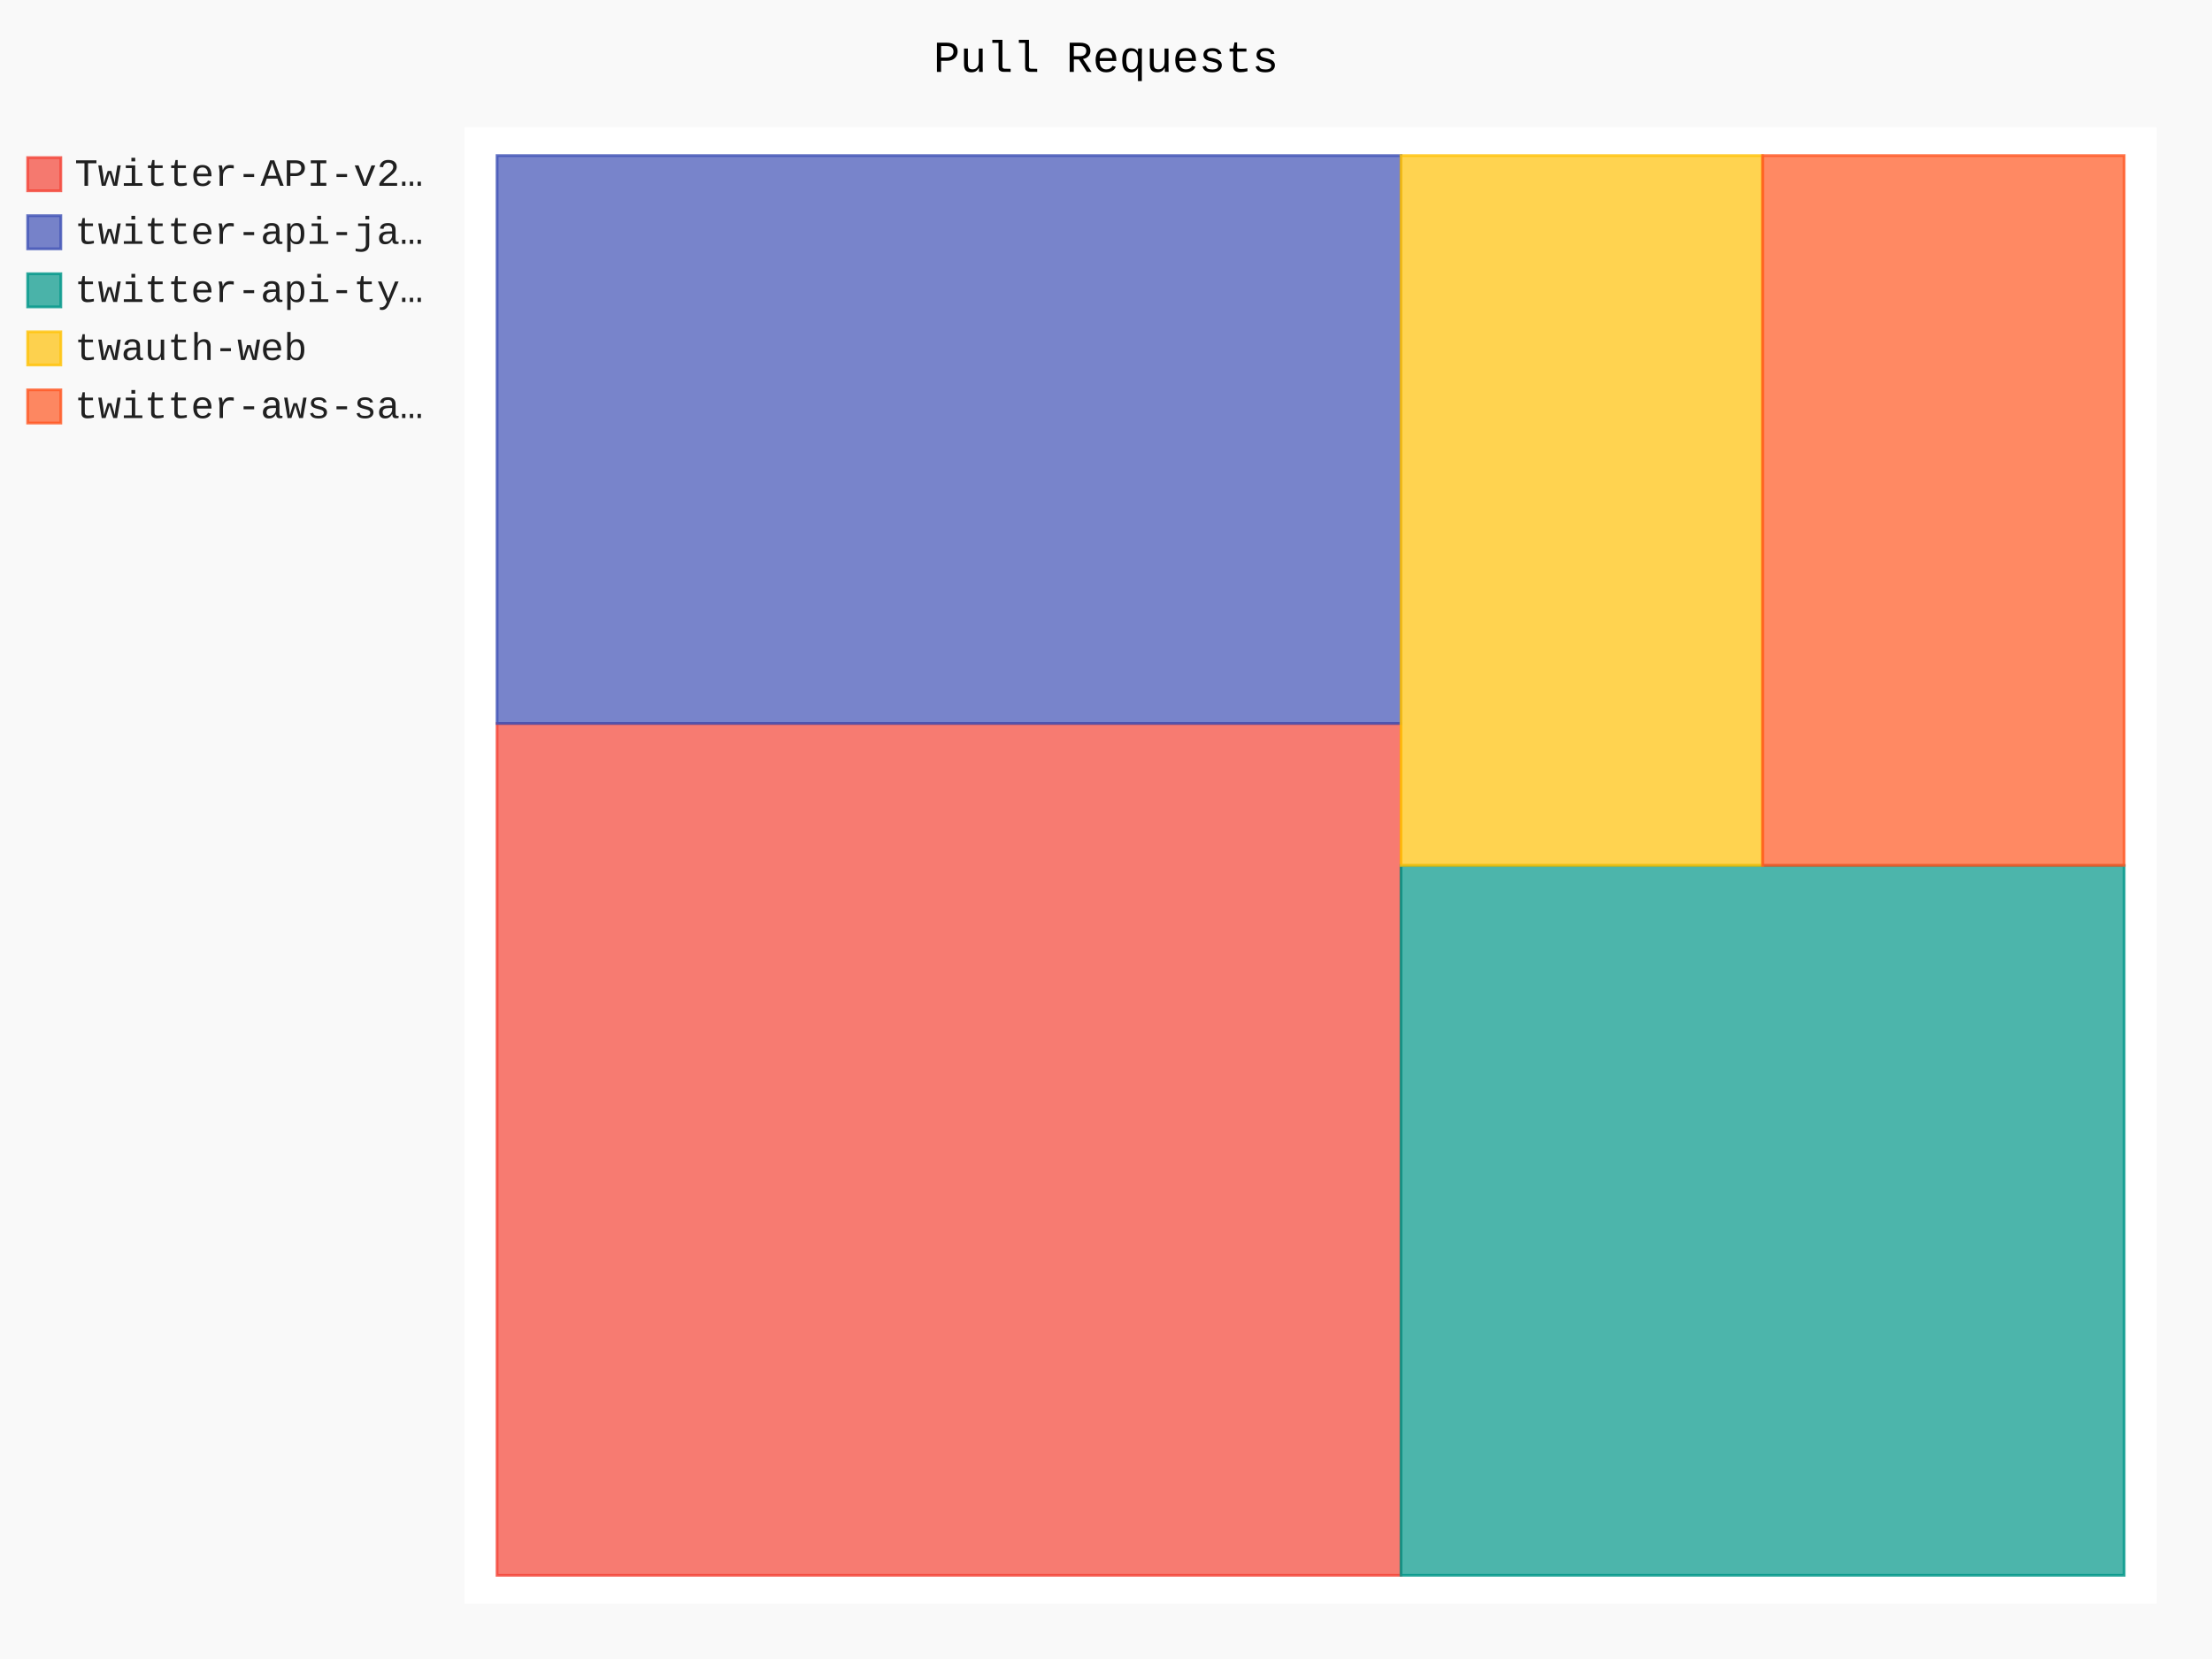
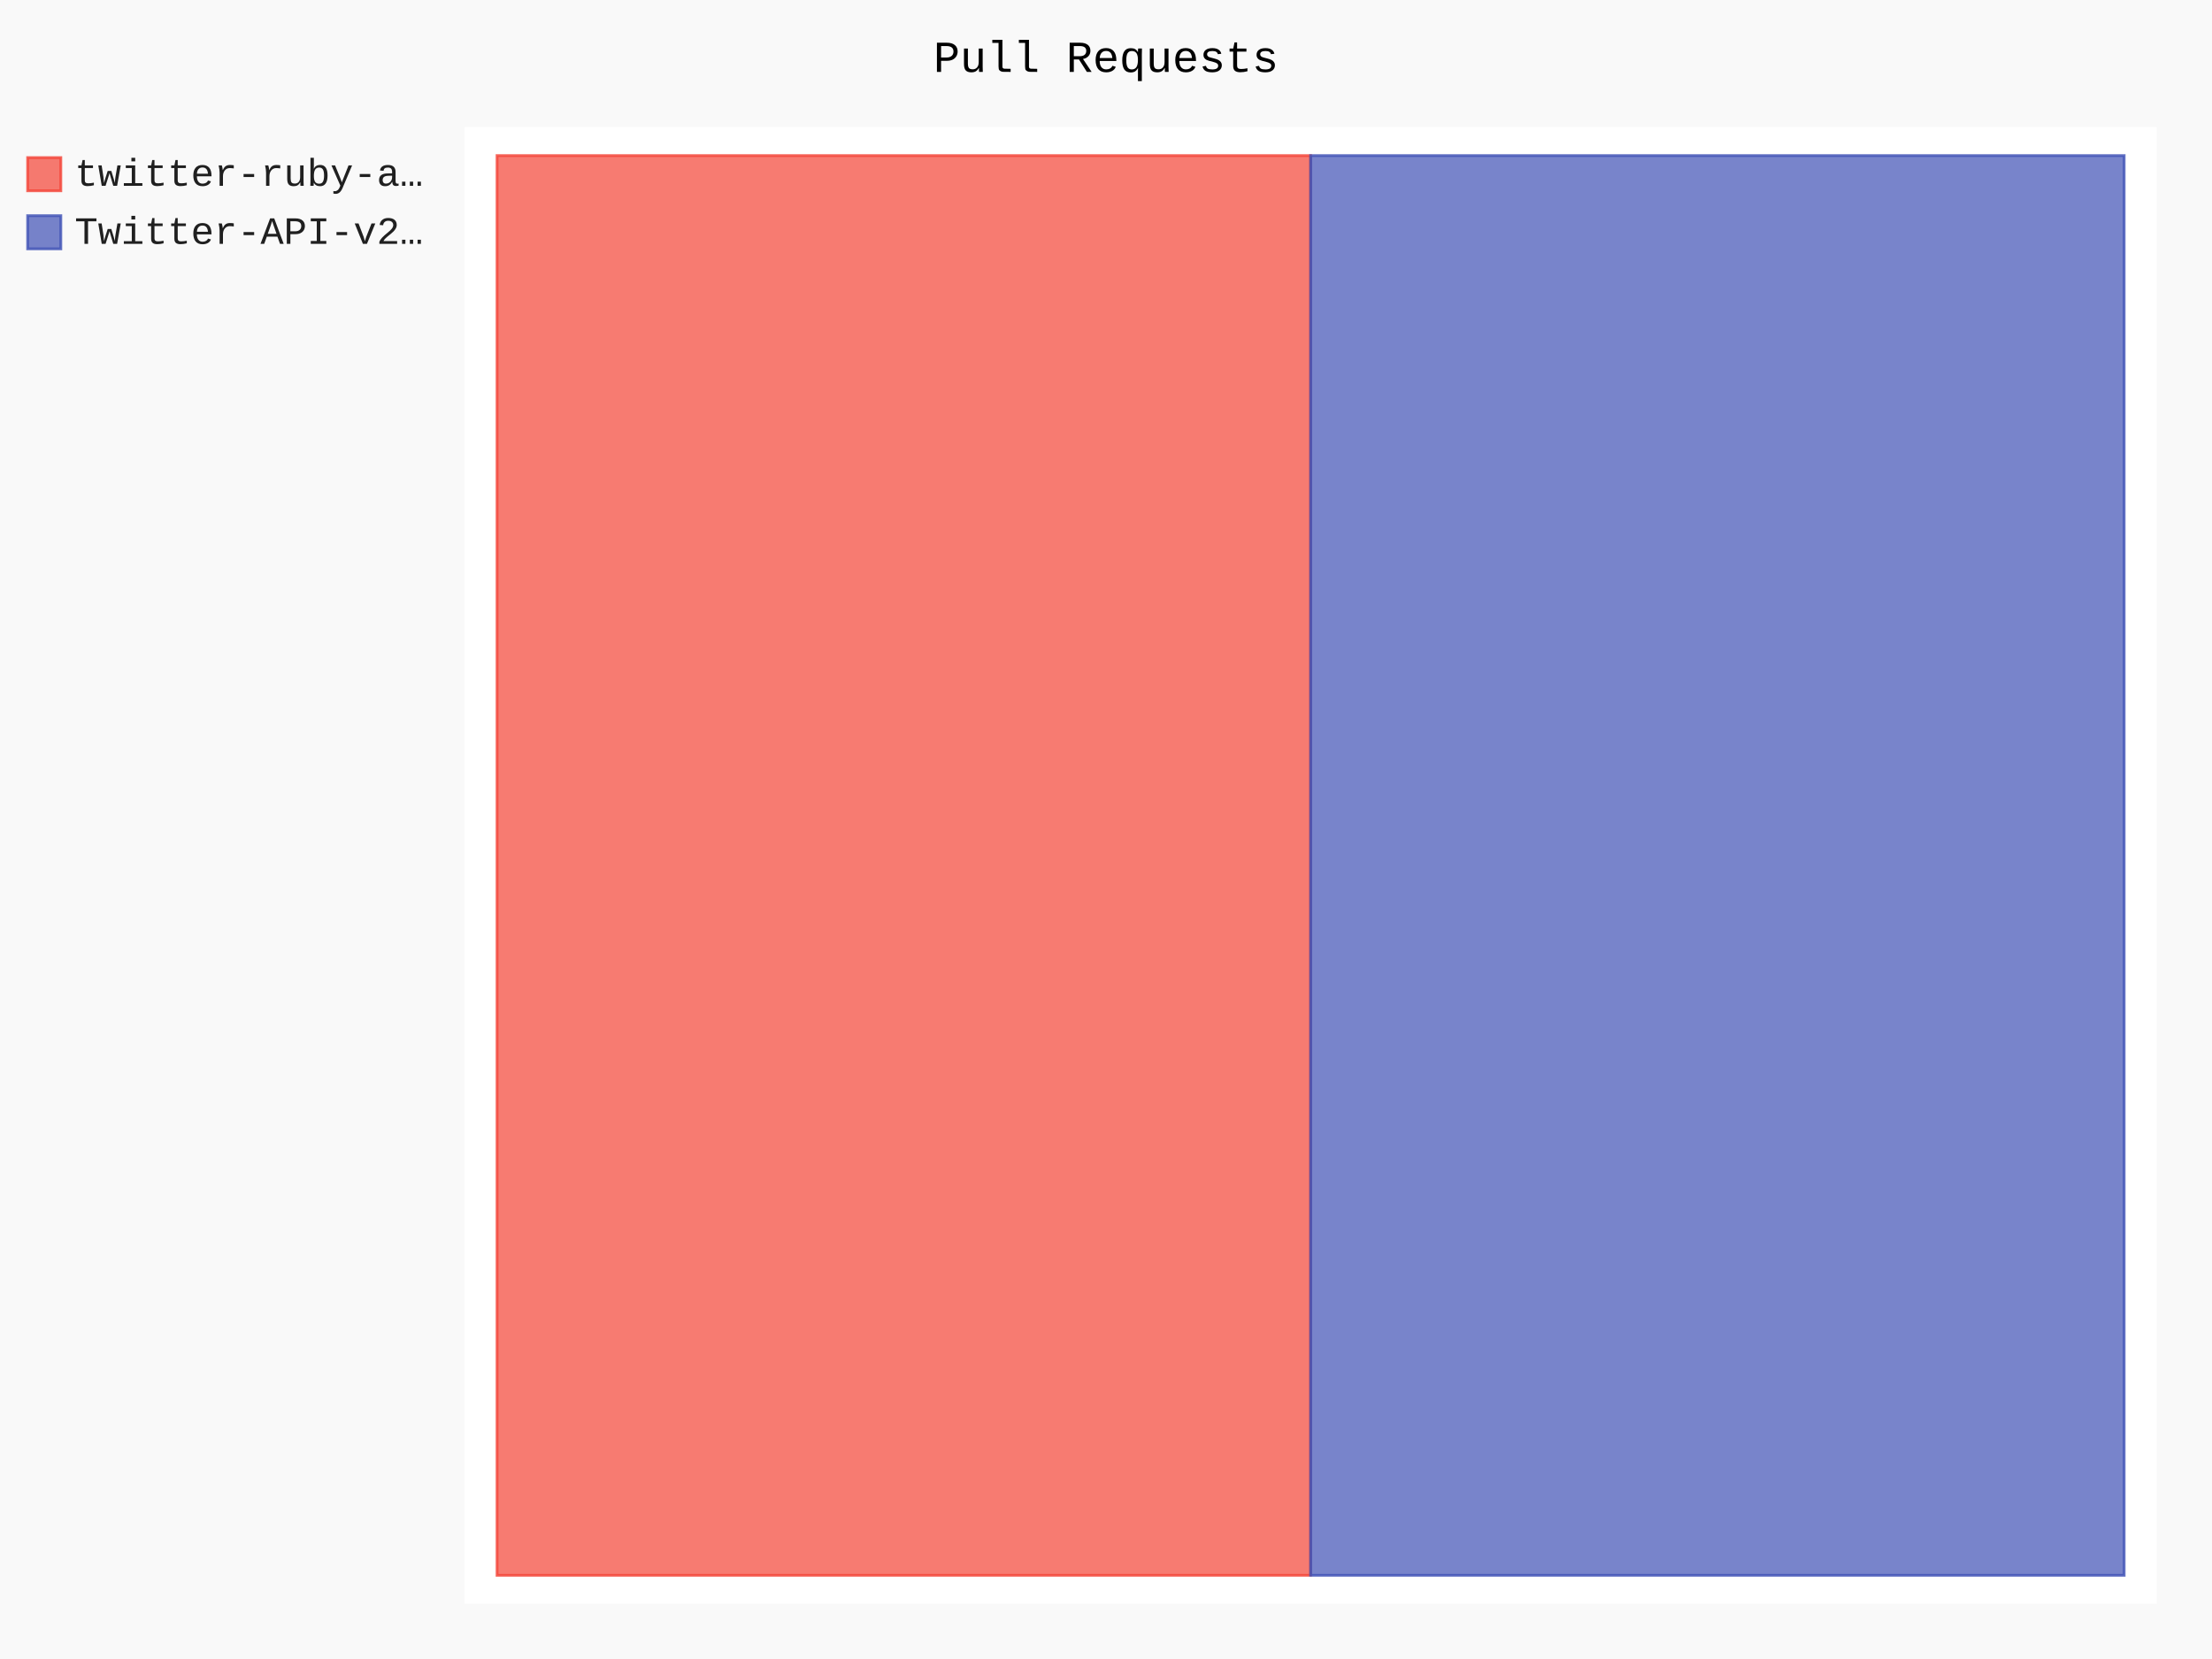
- <svg xmlns="http://www.w3.org/2000/svg" id="chart-40f28ad5-1f11-4df5-9be5-66e79345840b" class="pygal-chart" viewBox="0 0 800 600">
+ <svg xmlns="http://www.w3.org/2000/svg" id="chart-4fb50b39-3a44-4457-906e-bfb81bb119b0" class="pygal-chart" viewBox="0 0 800 600">
  <defs>
-     <style type="text/css">#chart-40f28ad5-1f11-4df5-9be5-66e79345840b{-webkit-user-select:none;-webkit-font-smoothing:antialiased;font-family:Consolas,"Liberation Mono",Menlo,Courier,monospace}#chart-40f28ad5-1f11-4df5-9be5-66e79345840b .title{font-family:Consolas,"Liberation Mono",Menlo,Courier,monospace;font-size:16px}#chart-40f28ad5-1f11-4df5-9be5-66e79345840b .legends .legend text{font-family:Consolas,"Liberation Mono",Menlo,Courier,monospace;font-size:14px}#chart-40f28ad5-1f11-4df5-9be5-66e79345840b .axis text{font-family:Consolas,"Liberation Mono",Menlo,Courier,monospace;font-size:10px}#chart-40f28ad5-1f11-4df5-9be5-66e79345840b .axis text.major{font-family:Consolas,"Liberation Mono",Menlo,Courier,monospace;font-size:10px}#chart-40f28ad5-1f11-4df5-9be5-66e79345840b .text-overlay text.value{font-family:Consolas,"Liberation Mono",Menlo,Courier,monospace;font-size:16px}#chart-40f28ad5-1f11-4df5-9be5-66e79345840b .text-overlay text.label{font-family:Consolas,"Liberation Mono",Menlo,Courier,monospace;font-size:10px}#chart-40f28ad5-1f11-4df5-9be5-66e79345840b .tooltip{font-family:Consolas,"Liberation Mono",Menlo,Courier,monospace;font-size:14px}#chart-40f28ad5-1f11-4df5-9be5-66e79345840b text.no_data{font-family:Consolas,"Liberation Mono",Menlo,Courier,monospace;font-size:64px}
- #chart-40f28ad5-1f11-4df5-9be5-66e79345840b{background-color:rgba(249,249,249,1)}#chart-40f28ad5-1f11-4df5-9be5-66e79345840b path,#chart-40f28ad5-1f11-4df5-9be5-66e79345840b line,#chart-40f28ad5-1f11-4df5-9be5-66e79345840b rect,#chart-40f28ad5-1f11-4df5-9be5-66e79345840b circle{-webkit-transition:150ms;-moz-transition:150ms;transition:150ms}#chart-40f28ad5-1f11-4df5-9be5-66e79345840b .graph &gt; .background{fill:rgba(249,249,249,1)}#chart-40f28ad5-1f11-4df5-9be5-66e79345840b .plot &gt; .background{fill:rgba(255,255,255,1)}#chart-40f28ad5-1f11-4df5-9be5-66e79345840b .graph{fill:rgba(0,0,0,.87)}#chart-40f28ad5-1f11-4df5-9be5-66e79345840b text.no_data{fill:rgba(0,0,0,1)}#chart-40f28ad5-1f11-4df5-9be5-66e79345840b .title{fill:rgba(0,0,0,1)}#chart-40f28ad5-1f11-4df5-9be5-66e79345840b .legends .legend text{fill:rgba(0,0,0,.87)}#chart-40f28ad5-1f11-4df5-9be5-66e79345840b .legends .legend:hover text{fill:rgba(0,0,0,1)}#chart-40f28ad5-1f11-4df5-9be5-66e79345840b .axis .line{stroke:rgba(0,0,0,1)}#chart-40f28ad5-1f11-4df5-9be5-66e79345840b .axis .guide.line{stroke:rgba(0,0,0,.54)}#chart-40f28ad5-1f11-4df5-9be5-66e79345840b .axis .major.line{stroke:rgba(0,0,0,.87)}#chart-40f28ad5-1f11-4df5-9be5-66e79345840b .axis text.major{fill:rgba(0,0,0,1)}#chart-40f28ad5-1f11-4df5-9be5-66e79345840b .axis.y .guides:hover .guide.line,#chart-40f28ad5-1f11-4df5-9be5-66e79345840b .line-graph .axis.x .guides:hover .guide.line,#chart-40f28ad5-1f11-4df5-9be5-66e79345840b .stackedline-graph .axis.x .guides:hover .guide.line,#chart-40f28ad5-1f11-4df5-9be5-66e79345840b .xy-graph .axis.x .guides:hover .guide.line{stroke:rgba(0,0,0,1)}#chart-40f28ad5-1f11-4df5-9be5-66e79345840b .axis .guides:hover text{fill:rgba(0,0,0,1)}#chart-40f28ad5-1f11-4df5-9be5-66e79345840b .reactive{fill-opacity:.7;stroke-opacity:.8;stroke-width:1}#chart-40f28ad5-1f11-4df5-9be5-66e79345840b .ci{stroke:rgba(0,0,0,.87)}#chart-40f28ad5-1f11-4df5-9be5-66e79345840b .reactive.active,#chart-40f28ad5-1f11-4df5-9be5-66e79345840b .active .reactive{fill-opacity:.8;stroke-opacity:.9;stroke-width:4}#chart-40f28ad5-1f11-4df5-9be5-66e79345840b .ci .reactive.active{stroke-width:1.5}#chart-40f28ad5-1f11-4df5-9be5-66e79345840b .series text{fill:rgba(0,0,0,1)}#chart-40f28ad5-1f11-4df5-9be5-66e79345840b .tooltip rect{fill:rgba(255,255,255,1);stroke:rgba(0,0,0,1);-webkit-transition:opacity 150ms;-moz-transition:opacity 150ms;transition:opacity 150ms}#chart-40f28ad5-1f11-4df5-9be5-66e79345840b .tooltip .label{fill:rgba(0,0,0,.87)}#chart-40f28ad5-1f11-4df5-9be5-66e79345840b .tooltip .label{fill:rgba(0,0,0,.87)}#chart-40f28ad5-1f11-4df5-9be5-66e79345840b .tooltip .legend{font-size:.8em;fill:rgba(0,0,0,.54)}#chart-40f28ad5-1f11-4df5-9be5-66e79345840b .tooltip .x_label{font-size:.6em;fill:rgba(0,0,0,1)}#chart-40f28ad5-1f11-4df5-9be5-66e79345840b .tooltip .xlink{font-size:.5em;text-decoration:underline}#chart-40f28ad5-1f11-4df5-9be5-66e79345840b .tooltip .value{font-size:1.5em}#chart-40f28ad5-1f11-4df5-9be5-66e79345840b .bound{font-size:.5em}#chart-40f28ad5-1f11-4df5-9be5-66e79345840b .max-value{font-size:.75em;fill:rgba(0,0,0,.54)}#chart-40f28ad5-1f11-4df5-9be5-66e79345840b .map-element{fill:rgba(255,255,255,1);stroke:rgba(0,0,0,.54) !important}#chart-40f28ad5-1f11-4df5-9be5-66e79345840b .map-element .reactive{fill-opacity:inherit;stroke-opacity:inherit}#chart-40f28ad5-1f11-4df5-9be5-66e79345840b .color-0,#chart-40f28ad5-1f11-4df5-9be5-66e79345840b .color-0 a:visited{stroke:#F44336;fill:#F44336}#chart-40f28ad5-1f11-4df5-9be5-66e79345840b .color-1,#chart-40f28ad5-1f11-4df5-9be5-66e79345840b .color-1 a:visited{stroke:#3F51B5;fill:#3F51B5}#chart-40f28ad5-1f11-4df5-9be5-66e79345840b .color-2,#chart-40f28ad5-1f11-4df5-9be5-66e79345840b .color-2 a:visited{stroke:#009688;fill:#009688}#chart-40f28ad5-1f11-4df5-9be5-66e79345840b .color-3,#chart-40f28ad5-1f11-4df5-9be5-66e79345840b .color-3 a:visited{stroke:#FFC107;fill:#FFC107}#chart-40f28ad5-1f11-4df5-9be5-66e79345840b .color-4,#chart-40f28ad5-1f11-4df5-9be5-66e79345840b .color-4 a:visited{stroke:#FF5722;fill:#FF5722}#chart-40f28ad5-1f11-4df5-9be5-66e79345840b .text-overlay .color-0 text{fill:black}#chart-40f28ad5-1f11-4df5-9be5-66e79345840b .text-overlay .color-1 text{fill:black}#chart-40f28ad5-1f11-4df5-9be5-66e79345840b .text-overlay .color-2 text{fill:black}#chart-40f28ad5-1f11-4df5-9be5-66e79345840b .text-overlay .color-3 text{fill:black}#chart-40f28ad5-1f11-4df5-9be5-66e79345840b .text-overlay .color-4 text{fill:black}
- #chart-40f28ad5-1f11-4df5-9be5-66e79345840b text.no_data{text-anchor:middle}#chart-40f28ad5-1f11-4df5-9be5-66e79345840b .guide.line{fill:none}#chart-40f28ad5-1f11-4df5-9be5-66e79345840b .centered{text-anchor:middle}#chart-40f28ad5-1f11-4df5-9be5-66e79345840b .title{text-anchor:middle}#chart-40f28ad5-1f11-4df5-9be5-66e79345840b .legends .legend text{fill-opacity:1}#chart-40f28ad5-1f11-4df5-9be5-66e79345840b .axis.x text{text-anchor:middle}#chart-40f28ad5-1f11-4df5-9be5-66e79345840b .axis.x:not(.web) text[transform]{text-anchor:start}#chart-40f28ad5-1f11-4df5-9be5-66e79345840b .axis.x:not(.web) text[transform].backwards{text-anchor:end}#chart-40f28ad5-1f11-4df5-9be5-66e79345840b .axis.y text{text-anchor:end}#chart-40f28ad5-1f11-4df5-9be5-66e79345840b .axis.y text[transform].backwards{text-anchor:start}#chart-40f28ad5-1f11-4df5-9be5-66e79345840b .axis.y2 text{text-anchor:start}#chart-40f28ad5-1f11-4df5-9be5-66e79345840b .axis.y2 text[transform].backwards{text-anchor:end}#chart-40f28ad5-1f11-4df5-9be5-66e79345840b .axis .guide.line{stroke-dasharray:4,4;stroke:black}#chart-40f28ad5-1f11-4df5-9be5-66e79345840b .axis .major.guide.line{stroke-dasharray:6,6;stroke:black}#chart-40f28ad5-1f11-4df5-9be5-66e79345840b .horizontal .axis.y .guide.line,#chart-40f28ad5-1f11-4df5-9be5-66e79345840b .horizontal .axis.y2 .guide.line,#chart-40f28ad5-1f11-4df5-9be5-66e79345840b .vertical .axis.x .guide.line{opacity:0}#chart-40f28ad5-1f11-4df5-9be5-66e79345840b .horizontal .axis.always_show .guide.line,#chart-40f28ad5-1f11-4df5-9be5-66e79345840b .vertical .axis.always_show .guide.line{opacity:1 !important}#chart-40f28ad5-1f11-4df5-9be5-66e79345840b .axis.y .guides:hover .guide.line,#chart-40f28ad5-1f11-4df5-9be5-66e79345840b .axis.y2 .guides:hover .guide.line,#chart-40f28ad5-1f11-4df5-9be5-66e79345840b .axis.x .guides:hover .guide.line{opacity:1}#chart-40f28ad5-1f11-4df5-9be5-66e79345840b .axis .guides:hover text{opacity:1}#chart-40f28ad5-1f11-4df5-9be5-66e79345840b .nofill{fill:none}#chart-40f28ad5-1f11-4df5-9be5-66e79345840b .subtle-fill{fill-opacity:.2}#chart-40f28ad5-1f11-4df5-9be5-66e79345840b .dot{stroke-width:1px;fill-opacity:1;stroke-opacity:1}#chart-40f28ad5-1f11-4df5-9be5-66e79345840b .dot.active{stroke-width:5px}#chart-40f28ad5-1f11-4df5-9be5-66e79345840b .dot.negative{fill:transparent}#chart-40f28ad5-1f11-4df5-9be5-66e79345840b text,#chart-40f28ad5-1f11-4df5-9be5-66e79345840b tspan{stroke:none !important}#chart-40f28ad5-1f11-4df5-9be5-66e79345840b .series text.active{opacity:1}#chart-40f28ad5-1f11-4df5-9be5-66e79345840b .tooltip rect{fill-opacity:.95;stroke-width:.5}#chart-40f28ad5-1f11-4df5-9be5-66e79345840b .tooltip text{fill-opacity:1}#chart-40f28ad5-1f11-4df5-9be5-66e79345840b .showable{visibility:hidden}#chart-40f28ad5-1f11-4df5-9be5-66e79345840b .showable.shown{visibility:visible}#chart-40f28ad5-1f11-4df5-9be5-66e79345840b .gauge-background{fill:rgba(229,229,229,1);stroke:none}#chart-40f28ad5-1f11-4df5-9be5-66e79345840b .bg-lines{stroke:rgba(249,249,249,1);stroke-width:2px}</style>
+     <style type="text/css">#chart-4fb50b39-3a44-4457-906e-bfb81bb119b0{-webkit-user-select:none;-webkit-font-smoothing:antialiased;font-family:Consolas,"Liberation Mono",Menlo,Courier,monospace}#chart-4fb50b39-3a44-4457-906e-bfb81bb119b0 .title{font-family:Consolas,"Liberation Mono",Menlo,Courier,monospace;font-size:16px}#chart-4fb50b39-3a44-4457-906e-bfb81bb119b0 .legends .legend text{font-family:Consolas,"Liberation Mono",Menlo,Courier,monospace;font-size:14px}#chart-4fb50b39-3a44-4457-906e-bfb81bb119b0 .axis text{font-family:Consolas,"Liberation Mono",Menlo,Courier,monospace;font-size:10px}#chart-4fb50b39-3a44-4457-906e-bfb81bb119b0 .axis text.major{font-family:Consolas,"Liberation Mono",Menlo,Courier,monospace;font-size:10px}#chart-4fb50b39-3a44-4457-906e-bfb81bb119b0 .text-overlay text.value{font-family:Consolas,"Liberation Mono",Menlo,Courier,monospace;font-size:16px}#chart-4fb50b39-3a44-4457-906e-bfb81bb119b0 .text-overlay text.label{font-family:Consolas,"Liberation Mono",Menlo,Courier,monospace;font-size:10px}#chart-4fb50b39-3a44-4457-906e-bfb81bb119b0 .tooltip{font-family:Consolas,"Liberation Mono",Menlo,Courier,monospace;font-size:14px}#chart-4fb50b39-3a44-4457-906e-bfb81bb119b0 text.no_data{font-family:Consolas,"Liberation Mono",Menlo,Courier,monospace;font-size:64px}
+ #chart-4fb50b39-3a44-4457-906e-bfb81bb119b0{background-color:rgba(249,249,249,1)}#chart-4fb50b39-3a44-4457-906e-bfb81bb119b0 path,#chart-4fb50b39-3a44-4457-906e-bfb81bb119b0 line,#chart-4fb50b39-3a44-4457-906e-bfb81bb119b0 rect,#chart-4fb50b39-3a44-4457-906e-bfb81bb119b0 circle{-webkit-transition:150ms;-moz-transition:150ms;transition:150ms}#chart-4fb50b39-3a44-4457-906e-bfb81bb119b0 .graph &gt; .background{fill:rgba(249,249,249,1)}#chart-4fb50b39-3a44-4457-906e-bfb81bb119b0 .plot &gt; .background{fill:rgba(255,255,255,1)}#chart-4fb50b39-3a44-4457-906e-bfb81bb119b0 .graph{fill:rgba(0,0,0,.87)}#chart-4fb50b39-3a44-4457-906e-bfb81bb119b0 text.no_data{fill:rgba(0,0,0,1)}#chart-4fb50b39-3a44-4457-906e-bfb81bb119b0 .title{fill:rgba(0,0,0,1)}#chart-4fb50b39-3a44-4457-906e-bfb81bb119b0 .legends .legend text{fill:rgba(0,0,0,.87)}#chart-4fb50b39-3a44-4457-906e-bfb81bb119b0 .legends .legend:hover text{fill:rgba(0,0,0,1)}#chart-4fb50b39-3a44-4457-906e-bfb81bb119b0 .axis .line{stroke:rgba(0,0,0,1)}#chart-4fb50b39-3a44-4457-906e-bfb81bb119b0 .axis .guide.line{stroke:rgba(0,0,0,.54)}#chart-4fb50b39-3a44-4457-906e-bfb81bb119b0 .axis .major.line{stroke:rgba(0,0,0,.87)}#chart-4fb50b39-3a44-4457-906e-bfb81bb119b0 .axis text.major{fill:rgba(0,0,0,1)}#chart-4fb50b39-3a44-4457-906e-bfb81bb119b0 .axis.y .guides:hover .guide.line,#chart-4fb50b39-3a44-4457-906e-bfb81bb119b0 .line-graph .axis.x .guides:hover .guide.line,#chart-4fb50b39-3a44-4457-906e-bfb81bb119b0 .stackedline-graph .axis.x .guides:hover .guide.line,#chart-4fb50b39-3a44-4457-906e-bfb81bb119b0 .xy-graph .axis.x .guides:hover .guide.line{stroke:rgba(0,0,0,1)}#chart-4fb50b39-3a44-4457-906e-bfb81bb119b0 .axis .guides:hover text{fill:rgba(0,0,0,1)}#chart-4fb50b39-3a44-4457-906e-bfb81bb119b0 .reactive{fill-opacity:.7;stroke-opacity:.8;stroke-width:1}#chart-4fb50b39-3a44-4457-906e-bfb81bb119b0 .ci{stroke:rgba(0,0,0,.87)}#chart-4fb50b39-3a44-4457-906e-bfb81bb119b0 .reactive.active,#chart-4fb50b39-3a44-4457-906e-bfb81bb119b0 .active .reactive{fill-opacity:.8;stroke-opacity:.9;stroke-width:4}#chart-4fb50b39-3a44-4457-906e-bfb81bb119b0 .ci .reactive.active{stroke-width:1.5}#chart-4fb50b39-3a44-4457-906e-bfb81bb119b0 .series text{fill:rgba(0,0,0,1)}#chart-4fb50b39-3a44-4457-906e-bfb81bb119b0 .tooltip rect{fill:rgba(255,255,255,1);stroke:rgba(0,0,0,1);-webkit-transition:opacity 150ms;-moz-transition:opacity 150ms;transition:opacity 150ms}#chart-4fb50b39-3a44-4457-906e-bfb81bb119b0 .tooltip .label{fill:rgba(0,0,0,.87)}#chart-4fb50b39-3a44-4457-906e-bfb81bb119b0 .tooltip .label{fill:rgba(0,0,0,.87)}#chart-4fb50b39-3a44-4457-906e-bfb81bb119b0 .tooltip .legend{font-size:.8em;fill:rgba(0,0,0,.54)}#chart-4fb50b39-3a44-4457-906e-bfb81bb119b0 .tooltip .x_label{font-size:.6em;fill:rgba(0,0,0,1)}#chart-4fb50b39-3a44-4457-906e-bfb81bb119b0 .tooltip .xlink{font-size:.5em;text-decoration:underline}#chart-4fb50b39-3a44-4457-906e-bfb81bb119b0 .tooltip .value{font-size:1.5em}#chart-4fb50b39-3a44-4457-906e-bfb81bb119b0 .bound{font-size:.5em}#chart-4fb50b39-3a44-4457-906e-bfb81bb119b0 .max-value{font-size:.75em;fill:rgba(0,0,0,.54)}#chart-4fb50b39-3a44-4457-906e-bfb81bb119b0 .map-element{fill:rgba(255,255,255,1);stroke:rgba(0,0,0,.54) !important}#chart-4fb50b39-3a44-4457-906e-bfb81bb119b0 .map-element .reactive{fill-opacity:inherit;stroke-opacity:inherit}#chart-4fb50b39-3a44-4457-906e-bfb81bb119b0 .color-0,#chart-4fb50b39-3a44-4457-906e-bfb81bb119b0 .color-0 a:visited{stroke:#F44336;fill:#F44336}#chart-4fb50b39-3a44-4457-906e-bfb81bb119b0 .color-1,#chart-4fb50b39-3a44-4457-906e-bfb81bb119b0 .color-1 a:visited{stroke:#3F51B5;fill:#3F51B5}#chart-4fb50b39-3a44-4457-906e-bfb81bb119b0 .text-overlay .color-0 text{fill:black}#chart-4fb50b39-3a44-4457-906e-bfb81bb119b0 .text-overlay .color-1 text{fill:black}
+ #chart-4fb50b39-3a44-4457-906e-bfb81bb119b0 text.no_data{text-anchor:middle}#chart-4fb50b39-3a44-4457-906e-bfb81bb119b0 .guide.line{fill:none}#chart-4fb50b39-3a44-4457-906e-bfb81bb119b0 .centered{text-anchor:middle}#chart-4fb50b39-3a44-4457-906e-bfb81bb119b0 .title{text-anchor:middle}#chart-4fb50b39-3a44-4457-906e-bfb81bb119b0 .legends .legend text{fill-opacity:1}#chart-4fb50b39-3a44-4457-906e-bfb81bb119b0 .axis.x text{text-anchor:middle}#chart-4fb50b39-3a44-4457-906e-bfb81bb119b0 .axis.x:not(.web) text[transform]{text-anchor:start}#chart-4fb50b39-3a44-4457-906e-bfb81bb119b0 .axis.x:not(.web) text[transform].backwards{text-anchor:end}#chart-4fb50b39-3a44-4457-906e-bfb81bb119b0 .axis.y text{text-anchor:end}#chart-4fb50b39-3a44-4457-906e-bfb81bb119b0 .axis.y text[transform].backwards{text-anchor:start}#chart-4fb50b39-3a44-4457-906e-bfb81bb119b0 .axis.y2 text{text-anchor:start}#chart-4fb50b39-3a44-4457-906e-bfb81bb119b0 .axis.y2 text[transform].backwards{text-anchor:end}#chart-4fb50b39-3a44-4457-906e-bfb81bb119b0 .axis .guide.line{stroke-dasharray:4,4;stroke:black}#chart-4fb50b39-3a44-4457-906e-bfb81bb119b0 .axis .major.guide.line{stroke-dasharray:6,6;stroke:black}#chart-4fb50b39-3a44-4457-906e-bfb81bb119b0 .horizontal .axis.y .guide.line,#chart-4fb50b39-3a44-4457-906e-bfb81bb119b0 .horizontal .axis.y2 .guide.line,#chart-4fb50b39-3a44-4457-906e-bfb81bb119b0 .vertical .axis.x .guide.line{opacity:0}#chart-4fb50b39-3a44-4457-906e-bfb81bb119b0 .horizontal .axis.always_show .guide.line,#chart-4fb50b39-3a44-4457-906e-bfb81bb119b0 .vertical .axis.always_show .guide.line{opacity:1 !important}#chart-4fb50b39-3a44-4457-906e-bfb81bb119b0 .axis.y .guides:hover .guide.line,#chart-4fb50b39-3a44-4457-906e-bfb81bb119b0 .axis.y2 .guides:hover .guide.line,#chart-4fb50b39-3a44-4457-906e-bfb81bb119b0 .axis.x .guides:hover .guide.line{opacity:1}#chart-4fb50b39-3a44-4457-906e-bfb81bb119b0 .axis .guides:hover text{opacity:1}#chart-4fb50b39-3a44-4457-906e-bfb81bb119b0 .nofill{fill:none}#chart-4fb50b39-3a44-4457-906e-bfb81bb119b0 .subtle-fill{fill-opacity:.2}#chart-4fb50b39-3a44-4457-906e-bfb81bb119b0 .dot{stroke-width:1px;fill-opacity:1;stroke-opacity:1}#chart-4fb50b39-3a44-4457-906e-bfb81bb119b0 .dot.active{stroke-width:5px}#chart-4fb50b39-3a44-4457-906e-bfb81bb119b0 .dot.negative{fill:transparent}#chart-4fb50b39-3a44-4457-906e-bfb81bb119b0 text,#chart-4fb50b39-3a44-4457-906e-bfb81bb119b0 tspan{stroke:none !important}#chart-4fb50b39-3a44-4457-906e-bfb81bb119b0 .series text.active{opacity:1}#chart-4fb50b39-3a44-4457-906e-bfb81bb119b0 .tooltip rect{fill-opacity:.95;stroke-width:.5}#chart-4fb50b39-3a44-4457-906e-bfb81bb119b0 .tooltip text{fill-opacity:1}#chart-4fb50b39-3a44-4457-906e-bfb81bb119b0 .showable{visibility:hidden}#chart-4fb50b39-3a44-4457-906e-bfb81bb119b0 .showable.shown{visibility:visible}#chart-4fb50b39-3a44-4457-906e-bfb81bb119b0 .gauge-background{fill:rgba(229,229,229,1);stroke:none}#chart-4fb50b39-3a44-4457-906e-bfb81bb119b0 .bg-lines{stroke:rgba(249,249,249,1);stroke-width:2px}</style>
  </defs>
  <g class="graph treemap-graph vertical">
    <rect x="0" y="0" width="800" height="600" class="background" />
    <g transform="translate(168, 46)" class="plot">
      <rect x="0" y="0" width="612.0" height="534" class="background" />
      <g class="series serie-0 color-0">
        <g class="rects">
          <g class="rect">
-             <rect x="11.769" y="215.654" width="326.923" height="308.077" class="rect reactive tooltip-trigger" />
+             <rect x="11.769" y="10.269" width="294.231" height="513.462" class="rect reactive tooltip-trigger" />
          </g>
        </g>
      </g>
      <g class="series serie-1 color-1">
        <g class="rects">
          <g class="rect">
-             <rect x="11.769" y="10.269" width="326.923" height="205.385" class="rect reactive tooltip-trigger" />
-           </g>
-         </g>
-       </g>
-       <g class="series serie-2 color-2">
-         <g class="rects">
-           <g class="rect">
-             <rect x="338.692" y="267.0" width="261.538" height="256.731" class="rect reactive tooltip-trigger" />
-           </g>
-         </g>
-       </g>
-       <g class="series serie-3 color-3">
-         <g class="rects">
-           <g class="rect">
-             <rect x="338.692" y="10.269" width="130.769" height="256.731" class="rect reactive tooltip-trigger" />
-           </g>
-         </g>
-       </g>
-       <g class="series serie-4 color-4">
-         <g class="rects">
-           <g class="rect">
-             <rect x="469.462" y="10.269" width="130.769" height="256.731" class="rect reactive tooltip-trigger" />
+             <rect x="306.0" y="10.269" width="294.231" height="513.462" class="rect reactive tooltip-trigger" />
          </g>
        </g>
      </g>
    </g>
    <g class="titles">
      <text x="400.0" y="26" class="title plot_title">Pull Requests</text>
    </g>
    <g transform="translate(168, 46)" class="plot overlay">
      <g class="series serie-0 color-0" />
      <g class="series serie-1 color-1" />
-       <g class="series serie-2 color-2" />
-       <g class="series serie-3 color-3" />
-       <g class="series serie-4 color-4" />
    </g>
    <g transform="translate(168, 46)" class="plot text-overlay">
      <g class="series serie-0 color-0" />
      <g class="series serie-1 color-1" />
-       <g class="series serie-2 color-2" />
-       <g class="series serie-3 color-3" />
-       <g class="series serie-4 color-4" />
    </g>
    <g transform="translate(168, 46)" class="plot tooltip-overlay">
      <g transform="translate(0 0)" style="opacity: 0" class="tooltip">
        <rect rx="0" ry="0" width="0" height="0" class="tooltip-box" />
        <g class="text" />
      </g>
    </g>
    <g transform="translate(10, 56)" class="legends">
      <g id="activate-serie-0" class="legend reactive activate-serie">
        <rect x="0.0" y="1.0" width="12" height="12" class="color-0 reactive" />
-         <text x="17.0" y="11.2">Twitter-API-v2…</text>
+         <text x="17.0" y="11.2">twitter-ruby-a…</text>
      </g>
      <g id="activate-serie-1" class="legend reactive activate-serie">
        <rect x="0.0" y="22.0" width="12" height="12" class="color-1 reactive" />
-         <text x="17.0" y="32.2">twitter-api-ja…</text>
-       </g>
-       <g id="activate-serie-2" class="legend reactive activate-serie">
-         <rect x="0.0" y="43.0" width="12" height="12" class="color-2 reactive" />
-         <text x="17.0" y="53.2">twitter-api-ty…</text>
-       </g>
-       <g id="activate-serie-3" class="legend reactive activate-serie">
-         <rect x="0.0" y="64.0" width="12" height="12" class="color-3 reactive" />
-         <text x="17.0" y="74.2">twauth-web</text>
-       </g>
-       <g id="activate-serie-4" class="legend reactive activate-serie">
-         <rect x="0.0" y="85.0" width="12" height="12" class="color-4 reactive" />
-         <text x="17.0" y="95.2">twitter-aws-sa…</text>
+         <text x="17.0" y="32.2">Twitter-API-v2…</text>
      </g>
    </g>
    <g transform="translate(790, 56)" class="legends" />
  </g>
</svg>
